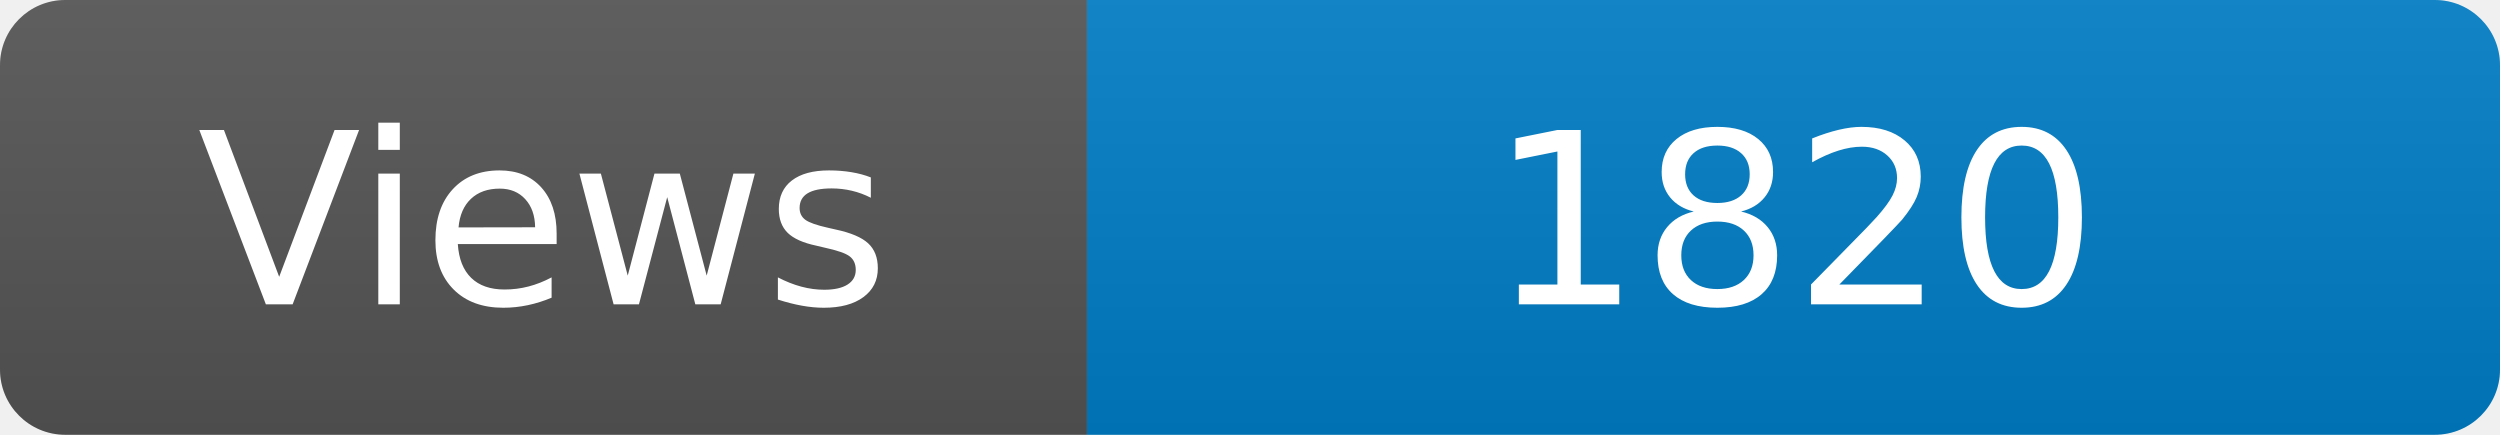
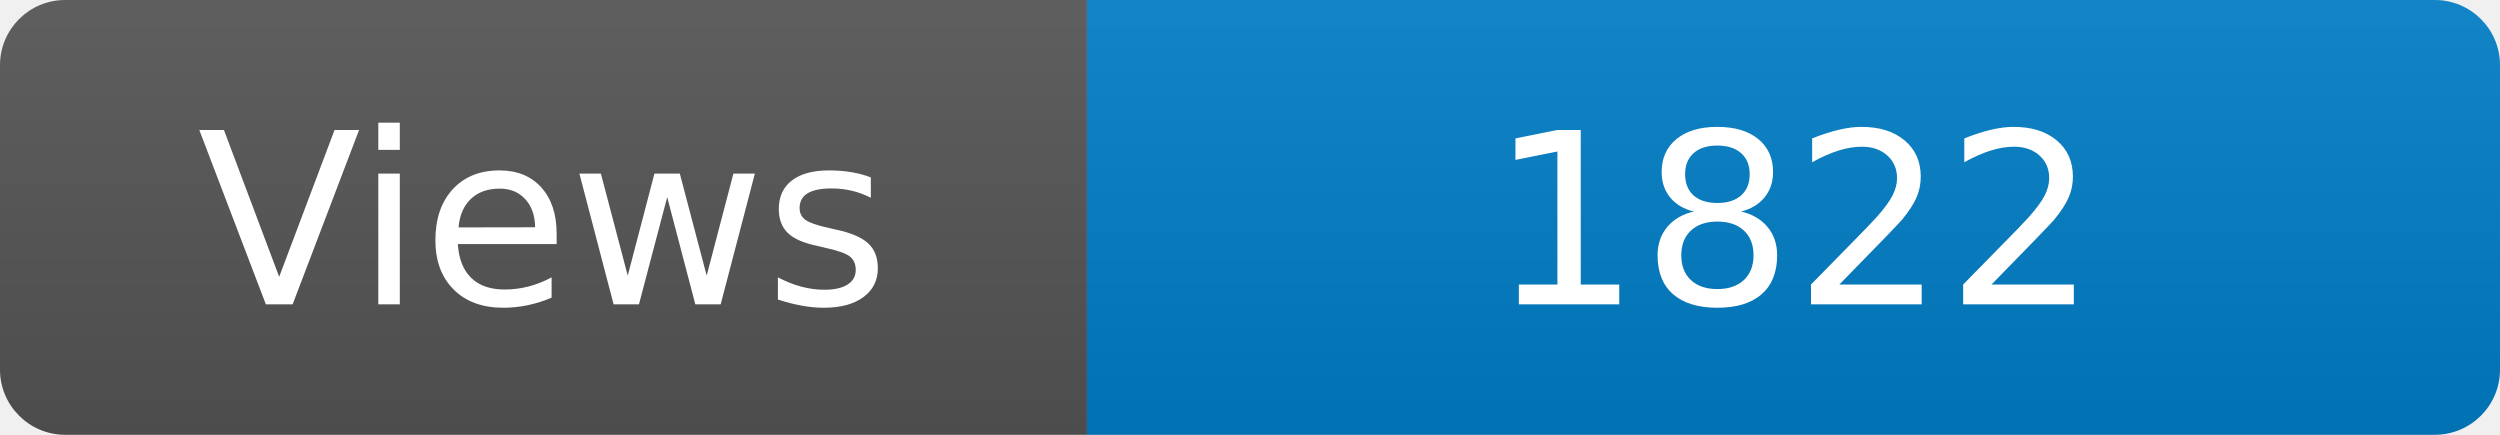
<svg xmlns="http://www.w3.org/2000/svg" width="115" height="20" role="img" aria-label="Maintained?: yes">
  <linearGradient id="s" x2="0" y2="100%">
    <stop offset="0" stop-color="#bbb" stop-opacity=".1" />
    <stop offset="1" stop-opacity=".1" />
  </linearGradient>
  <clipPath id="r">
    <rect width="115" height="20" rx="3" fill="#fff" />
  </clipPath>
  <g clip-path="url(#r)">
    <rect width="50" height="20" fill="#555" />
    <rect x="50" width="160" height="20" fill="#007ec6" />
    <rect width="115" height="20" fill="url(#s)" />
  </g>
  <g fill="#fff" text-anchor="middle" font-family="Verdana,Geneva,DejaVu Sans,sans-serif" font-size="110">
    <text x="250" y="140" transform="scale(.1)" fill="#fff">Views</text>
-     <text x="825" y="140" transform="scale(.1)" fill="#fff">1820</text>
+     <text x="825" y="140" transform="scale(.1)" fill="#fff">1822</text>
  </g>
</svg>
